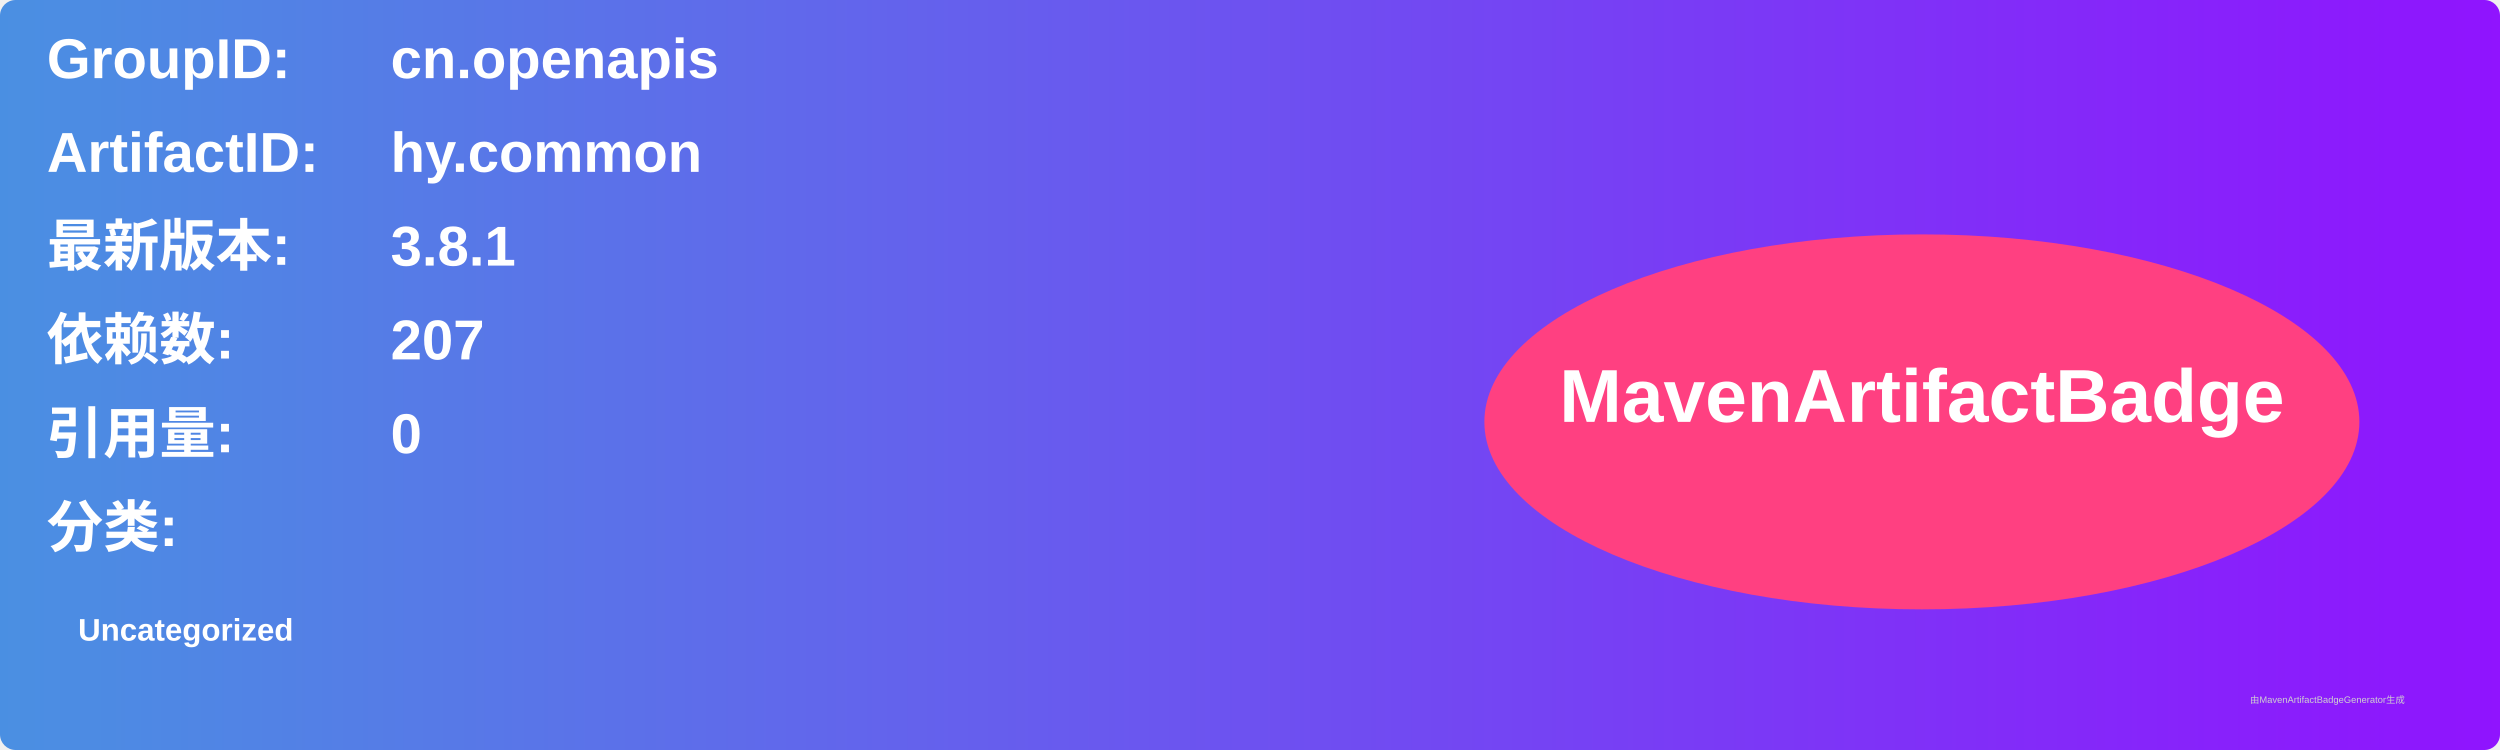
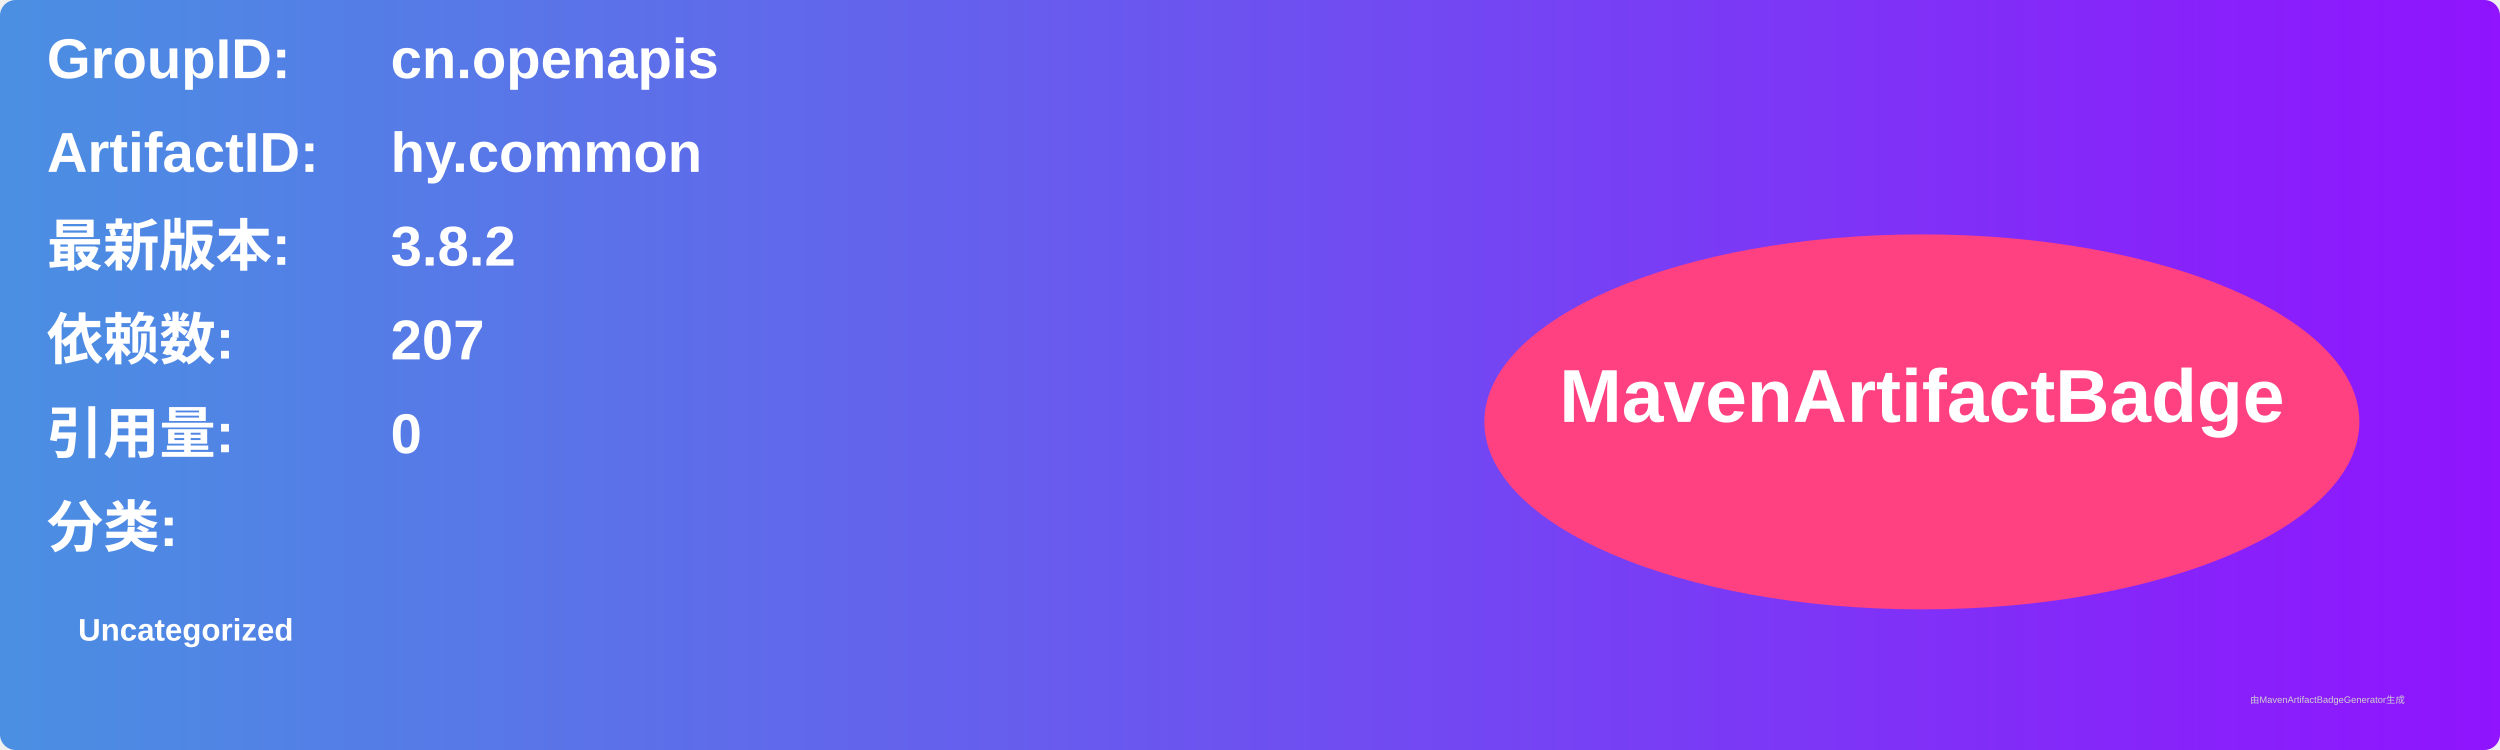
<svg xmlns="http://www.w3.org/2000/svg" width="800" height="240" viewBox="0 0 800 240">
  <linearGradient id="grad" x1="0%" y1="0%" x2="100%" y2="0%">
    <stop offset="0%" stop-color="#4a90e2" />
    <stop offset="100%" stop-color="#9013fe" />
  </linearGradient>
  <rect width="100%" height="100%" rx="5" ry="5" fill="url(#grad)" />
  <g transform="translate(15, 15)">
    <text x="0" y="10" font-family="Arial" font-size="18" fill="white" font-weight="bold" width="260">GroupID:</text>
    <text x="110" y="10" font-family="Arial" font-size="18" fill="white" font-weight="bold" width="460">cn.openapis</text>
    <text x="0" y="40" font-family="Arial" font-size="18" fill="white" font-weight="bold" width="260">ArtifactID:</text>
    <text x="110" y="40" font-family="Arial" font-size="18" fill="white" font-weight="bold" width="460">hy.common</text>
    <text x="0" y="70" font-family="Arial" font-size="18" fill="white" font-weight="bold">最新版本:</text>
    <text x="110" y="70" font-family="Arial" font-size="18" fill="white" font-weight="bold">
-       <tspan font-weight="bold">3.8.1</tspan>
+       <tspan font-weight="bold">3.8.2</tspan>
    </text>
    <text x="0" y="100" font-family="Arial" font-size="18" fill="white" font-weight="bold">依赖数: </text>
    <text x="110" y="100" font-family="Arial" font-size="18" fill="white">
      <tspan font-weight="bold">207</tspan>
    </text>
    <text x="0" y="130" font-family="Arial" font-size="18" fill="white" font-weight="bold">引用量: </text>
    <text x="110" y="130" font-family="Arial" font-size="18" fill="white">
      <tspan font-weight="bold">0</tspan>
    </text>
    <text x="0" y="160" font-family="Arial" font-size="18" fill="white" font-weight="bold">分类:</text>
    <text x="10" y="190" font-family="Arial" font-size="10" fill="white">
      <tspan font-weight="bold">Uncategorized</tspan>
    </text>
    <ellipse cx="600" cy="120" rx="140" ry="60" fill="#ff4081" />
    <text x="600" y="120" text-anchor="middle" font-family="Arial" font-size="24" fill="white" font-weight="bold">MavenArtifactBadge</text>
  </g>
  <text x="720" y="225" font-family="Arial" font-size="3" fill="#d0d0d0">由MavenArtifactBadgeGenerator生成</text>
</svg>
